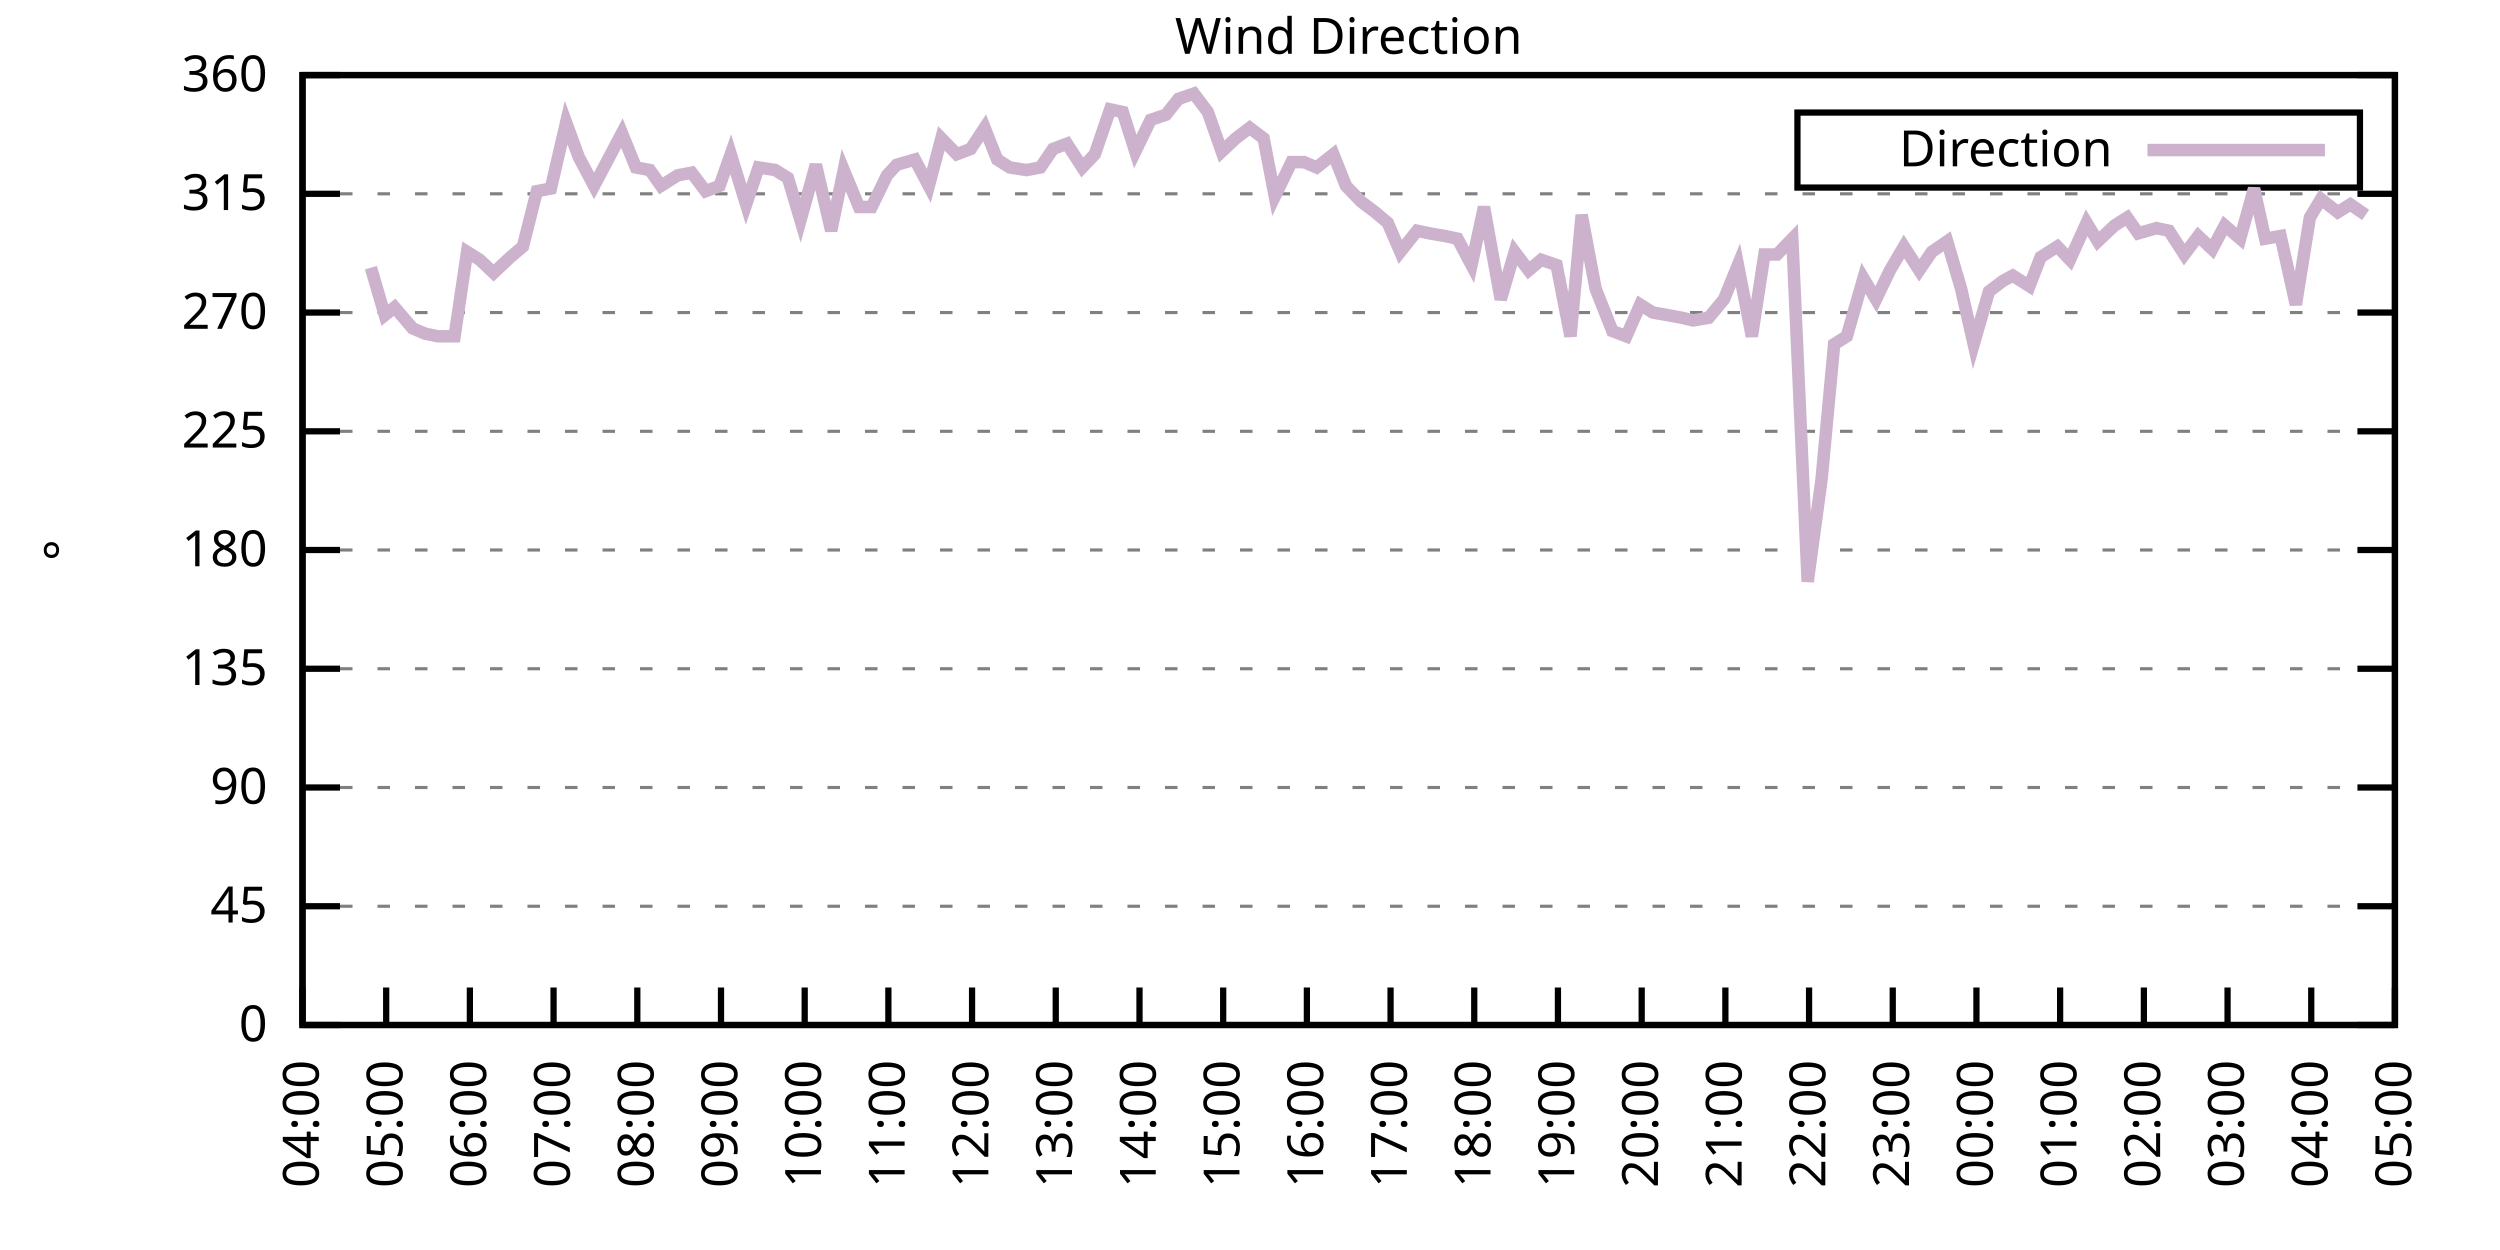
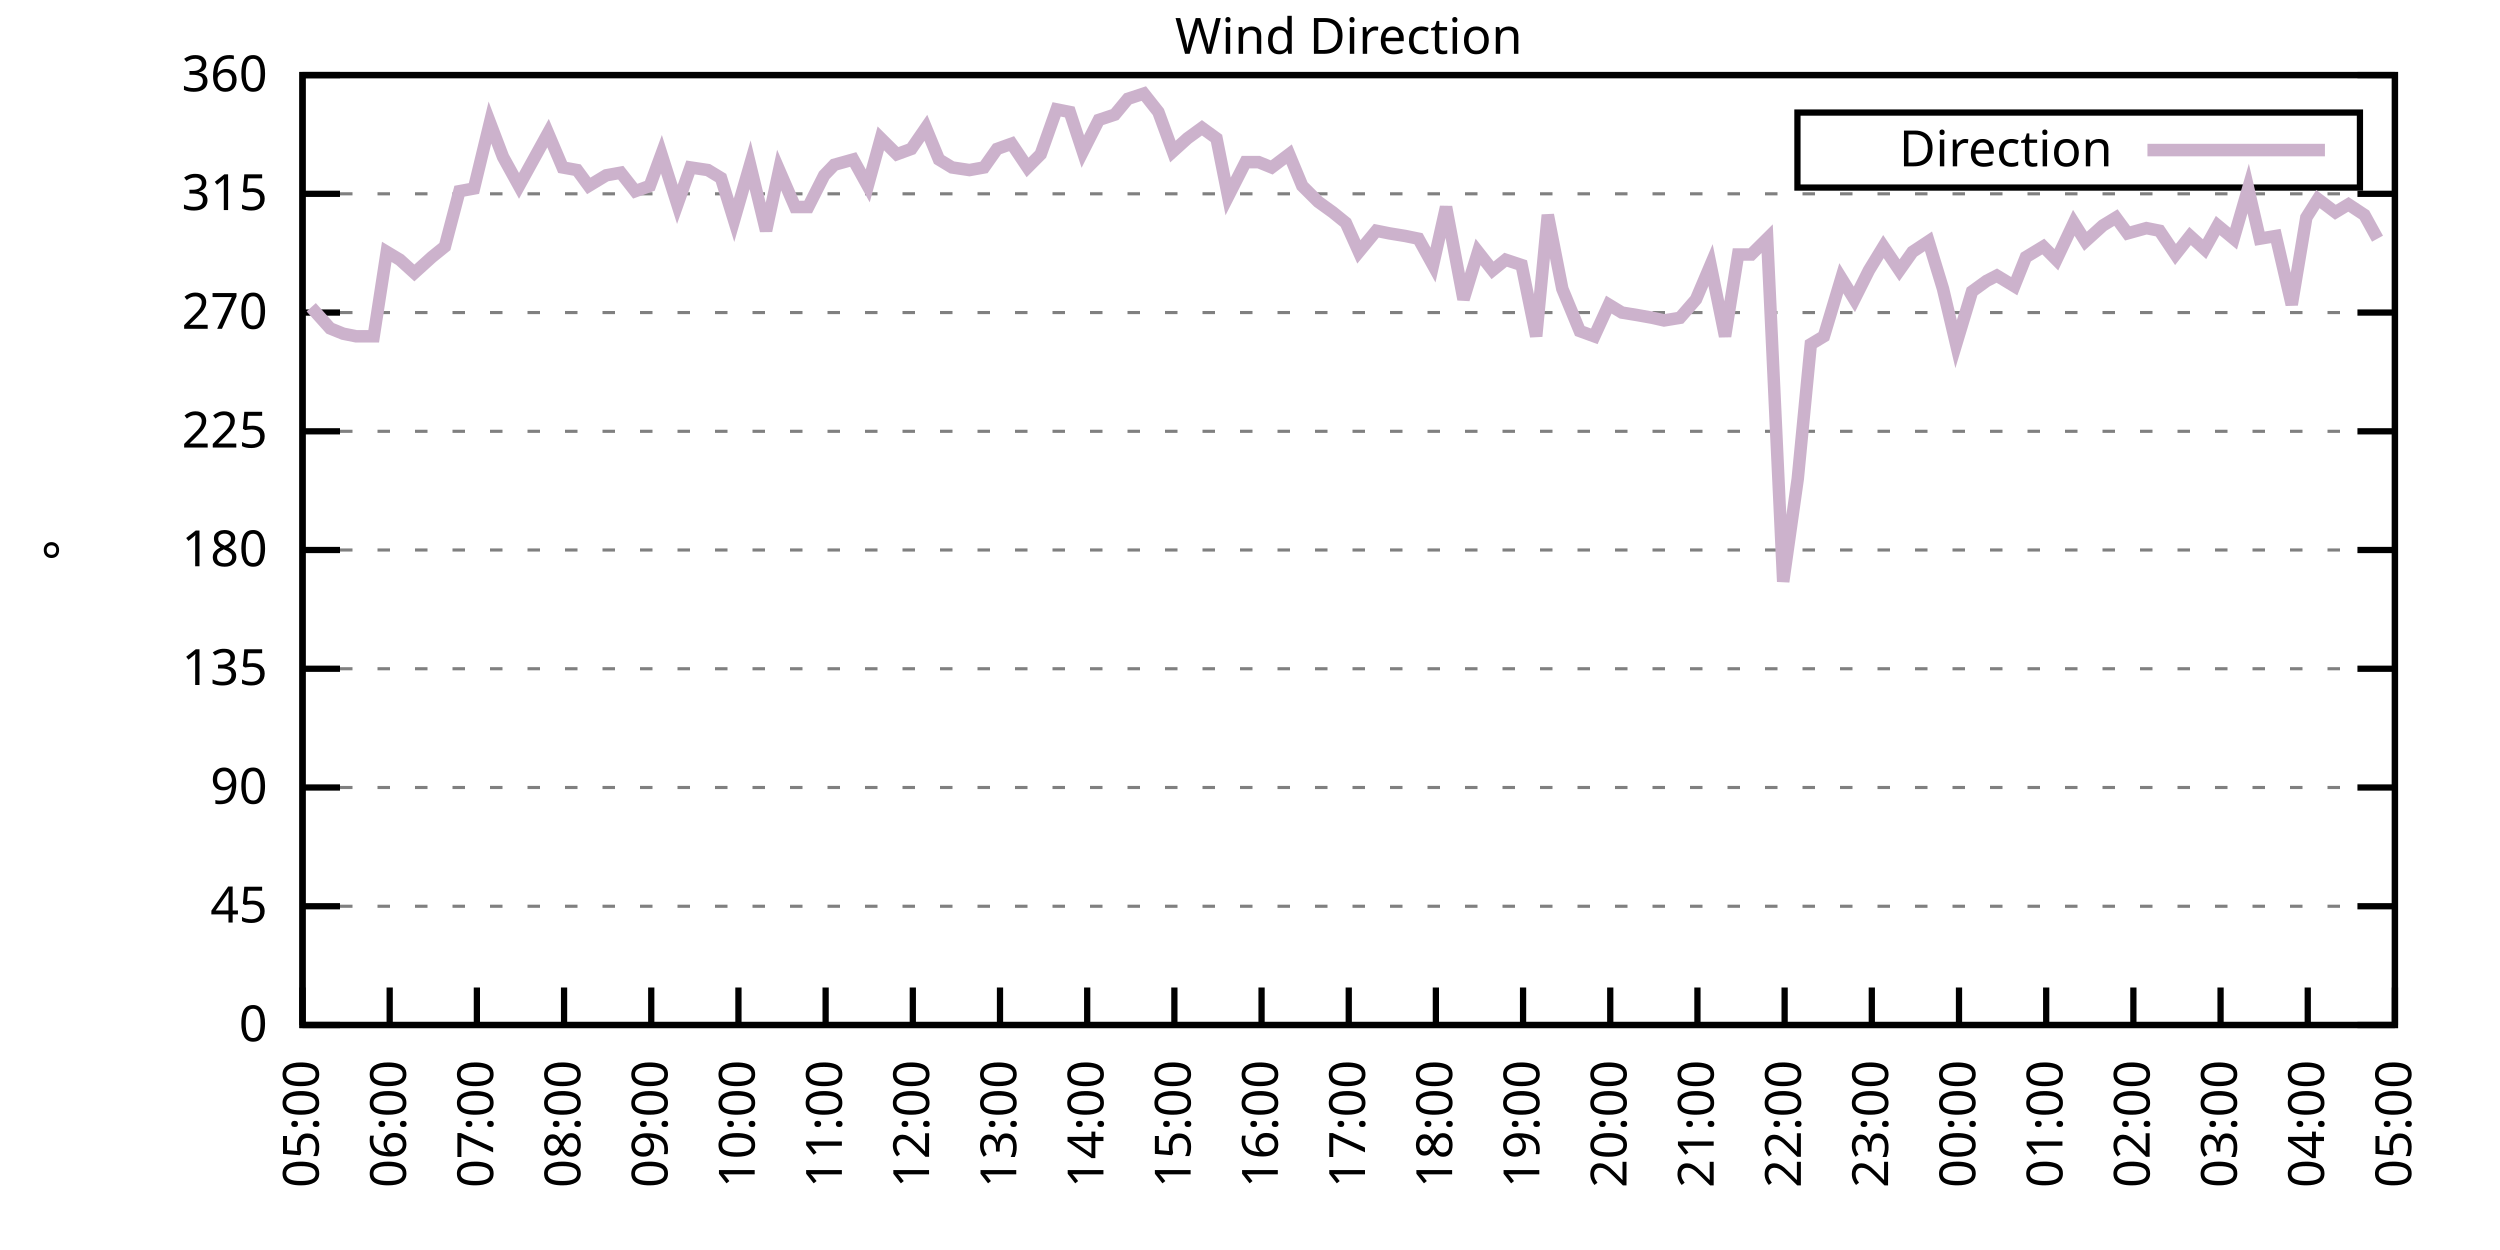
<svg xmlns="http://www.w3.org/2000/svg" xmlns:xlink="http://www.w3.org/1999/xlink" width="400" height="200" viewBox="0 0 400 200">
  <g id="gnuplot_canvas">
    <rect x="0" y="0" width="400" height="200" fill="none" />
    <defs>
      <circle id="gpDot" r="0.5" stroke-width="0.5" stroke="currentColor" />
      <path id="gpPt0" stroke-width="0.333" stroke="currentColor" d="M-1,0 h2 M0,-1 v2" />
      <path id="gpPt1" stroke-width="0.333" stroke="currentColor" d="M-1,-1 L1,1 M1,-1 L-1,1" />
      <path id="gpPt2" stroke-width="0.333" stroke="currentColor" d="M-1,0 L1,0 M0,-1 L0,1 M-1,-1 L1,1 M-1,1 L1,-1" />
      <rect id="gpPt3" stroke-width="0.333" stroke="currentColor" x="-1" y="-1" width="2" height="2" />
      <rect id="gpPt4" stroke-width="0.333" stroke="currentColor" fill="currentColor" x="-1" y="-1" width="2" height="2" />
      <circle id="gpPt5" stroke-width="0.333" stroke="currentColor" cx="0" cy="0" r="1" />
      <use xlink:href="#gpPt5" id="gpPt6" fill="currentColor" stroke="none" />
      <path id="gpPt7" stroke-width="0.333" stroke="currentColor" d="M0,-1.33 L-1.33,0.67 L1.33,0.67 z" />
      <use xlink:href="#gpPt7" id="gpPt8" fill="currentColor" stroke="none" />
      <use xlink:href="#gpPt7" id="gpPt9" stroke="currentColor" transform="rotate(180)" />
      <use xlink:href="#gpPt9" id="gpPt10" fill="currentColor" stroke="none" />
      <use xlink:href="#gpPt3" id="gpPt11" stroke="currentColor" transform="rotate(45)" />
      <use xlink:href="#gpPt11" id="gpPt12" fill="currentColor" stroke="none" />
      <path id="gpPt13" stroke-width="0.333" stroke="currentColor" d="M0,1.330 L1.265,0.411 L0.782,-1.067 L-0.782,-1.076 L-1.265,0.411 z" />
      <use xlink:href="#gpPt13" id="gpPt14" fill="currentColor" stroke="none" />
      <filter id="textbox" filterUnits="objectBoundingBox" x="0" y="0" height="1" width="1">
        <feFlood flood-color="white" flood-opacity="1" result="bgnd" />
        <feComposite in="SourceGraphic" in2="bgnd" operator="atop" />
      </filter>
      <filter id="greybox" filterUnits="objectBoundingBox" x="0" y="0" height="1" width="1">
        <feFlood flood-color="lightgrey" flood-opacity="1" result="grey" />
        <feComposite in="SourceGraphic" in2="grey" operator="atop" />
      </filter>
    </defs>
    <g fill="none" color="white" stroke="currentColor" stroke-width="1.00" stroke-linecap="butt" stroke-linejoin="miter">
</g>
    <g fill="none" color="black" stroke="currentColor" stroke-width="1.00" stroke-linecap="butt" stroke-linejoin="miter">
      <g stroke="none" shape-rendering="crispEdges">
        <polygon fill="rgb(255, 255, 255)" points="48.40,164.00 383.18,164.00 383.18,12.02 48.40,12.02 " />
      </g>
    </g>
    <g fill="none" color="black" stroke="currentColor" stroke-width="1.00" stroke-linecap="butt" stroke-linejoin="miter">
</g>
    <g fill="none" color="black" stroke="black" stroke-width="0.50" stroke-linecap="butt" stroke-linejoin="miter">
</g>
    <g fill="none" color="gray" stroke="currentColor" stroke-width="0.50" stroke-linecap="butt" stroke-linejoin="miter">
      <path stroke="gray" stroke-dasharray="2,4" class="gridline" d="M48.40,164.00 L383.19,164.00  " />
    </g>
    <g fill="none" color="gray" stroke="gray" stroke-width="1.00" stroke-linecap="butt" stroke-linejoin="miter">
</g>
    <g fill="none" color="black" stroke="currentColor" stroke-width="1.00" stroke-linecap="butt" stroke-linejoin="miter">
      <path stroke="black" d="M48.40,164.00 L54.40,164.00 M383.19,164.00 L377.19,164.00  " />
      <g transform="translate(42.80,166.60)" stroke="none" fill="black" font-family="Sans" font-size="8.00" text-anchor="end">
        <text>
          <tspan font-family="Sans"> 0</tspan>
        </text>
      </g>
    </g>
    <g fill="none" color="black" stroke="currentColor" stroke-width="1.00" stroke-linecap="butt" stroke-linejoin="miter">
</g>
    <g fill="none" color="black" stroke="black" stroke-width="0.50" stroke-linecap="butt" stroke-linejoin="miter">
</g>
    <g fill="none" color="gray" stroke="currentColor" stroke-width="0.50" stroke-linecap="butt" stroke-linejoin="miter">
      <path stroke="gray" stroke-dasharray="2,4" class="gridline" d="M48.40,145.00 L383.19,145.00  " />
    </g>
    <g fill="none" color="gray" stroke="gray" stroke-width="1.00" stroke-linecap="butt" stroke-linejoin="miter">
</g>
    <g fill="none" color="black" stroke="currentColor" stroke-width="1.00" stroke-linecap="butt" stroke-linejoin="miter">
      <path stroke="black" d="M48.40,145.00 L54.40,145.00 M383.19,145.00 L377.19,145.00  " />
      <g transform="translate(42.80,147.60)" stroke="none" fill="black" font-family="Sans" font-size="8.00" text-anchor="end">
        <text>
          <tspan font-family="Sans"> 45</tspan>
        </text>
      </g>
    </g>
    <g fill="none" color="black" stroke="currentColor" stroke-width="1.00" stroke-linecap="butt" stroke-linejoin="miter">
</g>
    <g fill="none" color="black" stroke="black" stroke-width="0.50" stroke-linecap="butt" stroke-linejoin="miter">
</g>
    <g fill="none" color="gray" stroke="currentColor" stroke-width="0.50" stroke-linecap="butt" stroke-linejoin="miter">
      <path stroke="gray" stroke-dasharray="2,4" class="gridline" d="M48.40,126.00 L383.19,126.00  " />
    </g>
    <g fill="none" color="gray" stroke="gray" stroke-width="1.00" stroke-linecap="butt" stroke-linejoin="miter">
</g>
    <g fill="none" color="black" stroke="currentColor" stroke-width="1.00" stroke-linecap="butt" stroke-linejoin="miter">
      <path stroke="black" d="M48.40,126.00 L54.40,126.00 M383.19,126.00 L377.19,126.00  " />
      <g transform="translate(42.80,128.60)" stroke="none" fill="black" font-family="Sans" font-size="8.00" text-anchor="end">
        <text>
          <tspan font-family="Sans"> 90</tspan>
        </text>
      </g>
    </g>
    <g fill="none" color="black" stroke="currentColor" stroke-width="1.00" stroke-linecap="butt" stroke-linejoin="miter">
</g>
    <g fill="none" color="black" stroke="black" stroke-width="0.50" stroke-linecap="butt" stroke-linejoin="miter">
</g>
    <g fill="none" color="gray" stroke="currentColor" stroke-width="0.50" stroke-linecap="butt" stroke-linejoin="miter">
      <path stroke="gray" stroke-dasharray="2,4" class="gridline" d="M48.40,107.00 L383.19,107.00  " />
    </g>
    <g fill="none" color="gray" stroke="gray" stroke-width="1.00" stroke-linecap="butt" stroke-linejoin="miter">
</g>
    <g fill="none" color="black" stroke="currentColor" stroke-width="1.00" stroke-linecap="butt" stroke-linejoin="miter">
      <path stroke="black" d="M48.40,107.00 L54.40,107.00 M383.19,107.00 L377.19,107.00  " />
      <g transform="translate(42.80,109.60)" stroke="none" fill="black" font-family="Sans" font-size="8.00" text-anchor="end">
        <text>
          <tspan font-family="Sans"> 135</tspan>
        </text>
      </g>
    </g>
    <g fill="none" color="black" stroke="currentColor" stroke-width="1.00" stroke-linecap="butt" stroke-linejoin="miter">
</g>
    <g fill="none" color="black" stroke="black" stroke-width="0.50" stroke-linecap="butt" stroke-linejoin="miter">
</g>
    <g fill="none" color="gray" stroke="currentColor" stroke-width="0.50" stroke-linecap="butt" stroke-linejoin="miter">
      <path stroke="gray" stroke-dasharray="2,4" class="gridline" d="M48.40,88.00 L383.19,88.00  " />
    </g>
    <g fill="none" color="gray" stroke="gray" stroke-width="1.00" stroke-linecap="butt" stroke-linejoin="miter">
</g>
    <g fill="none" color="black" stroke="currentColor" stroke-width="1.00" stroke-linecap="butt" stroke-linejoin="miter">
      <path stroke="black" d="M48.40,88.00 L54.40,88.00 M383.19,88.00 L377.19,88.00  " />
      <g transform="translate(42.80,90.60)" stroke="none" fill="black" font-family="Sans" font-size="8.00" text-anchor="end">
        <text>
          <tspan font-family="Sans"> 180</tspan>
        </text>
      </g>
    </g>
    <g fill="none" color="black" stroke="currentColor" stroke-width="1.00" stroke-linecap="butt" stroke-linejoin="miter">
</g>
    <g fill="none" color="black" stroke="black" stroke-width="0.50" stroke-linecap="butt" stroke-linejoin="miter">
</g>
    <g fill="none" color="gray" stroke="currentColor" stroke-width="0.50" stroke-linecap="butt" stroke-linejoin="miter">
      <path stroke="gray" stroke-dasharray="2,4" class="gridline" d="M48.40,69.01 L383.19,69.01  " />
    </g>
    <g fill="none" color="gray" stroke="gray" stroke-width="1.00" stroke-linecap="butt" stroke-linejoin="miter">
</g>
    <g fill="none" color="black" stroke="currentColor" stroke-width="1.00" stroke-linecap="butt" stroke-linejoin="miter">
      <path stroke="black" d="M48.40,69.01 L54.40,69.01 M383.19,69.01 L377.19,69.01  " />
      <g transform="translate(42.80,71.61)" stroke="none" fill="black" font-family="Sans" font-size="8.00" text-anchor="end">
        <text>
          <tspan font-family="Sans"> 225</tspan>
        </text>
      </g>
    </g>
    <g fill="none" color="black" stroke="currentColor" stroke-width="1.00" stroke-linecap="butt" stroke-linejoin="miter">
</g>
    <g fill="none" color="black" stroke="black" stroke-width="0.50" stroke-linecap="butt" stroke-linejoin="miter">
</g>
    <g fill="none" color="gray" stroke="currentColor" stroke-width="0.50" stroke-linecap="butt" stroke-linejoin="miter">
      <path stroke="gray" stroke-dasharray="2,4" class="gridline" d="M48.40,50.01 L383.19,50.01  " />
    </g>
    <g fill="none" color="gray" stroke="gray" stroke-width="1.00" stroke-linecap="butt" stroke-linejoin="miter">
</g>
    <g fill="none" color="black" stroke="currentColor" stroke-width="1.00" stroke-linecap="butt" stroke-linejoin="miter">
      <path stroke="black" d="M48.40,50.01 L54.40,50.01 M383.19,50.01 L377.19,50.01  " />
      <g transform="translate(42.80,52.61)" stroke="none" fill="black" font-family="Sans" font-size="8.00" text-anchor="end">
        <text>
          <tspan font-family="Sans"> 270</tspan>
        </text>
      </g>
    </g>
    <g fill="none" color="black" stroke="currentColor" stroke-width="1.00" stroke-linecap="butt" stroke-linejoin="miter">
</g>
    <g fill="none" color="black" stroke="black" stroke-width="0.50" stroke-linecap="butt" stroke-linejoin="miter">
</g>
    <g fill="none" color="gray" stroke="currentColor" stroke-width="0.50" stroke-linecap="butt" stroke-linejoin="miter">
      <path stroke="gray" stroke-dasharray="2,4" class="gridline" d="M48.40,31.01 L383.19,31.01  " />
    </g>
    <g fill="none" color="gray" stroke="gray" stroke-width="1.00" stroke-linecap="butt" stroke-linejoin="miter">
</g>
    <g fill="none" color="black" stroke="currentColor" stroke-width="1.00" stroke-linecap="butt" stroke-linejoin="miter">
      <path stroke="black" d="M48.40,31.01 L54.40,31.01 M383.19,31.01 L377.19,31.01  " />
      <g transform="translate(42.80,33.61)" stroke="none" fill="black" font-family="Sans" font-size="8.00" text-anchor="end">
        <text>
          <tspan font-family="Sans"> 315</tspan>
        </text>
      </g>
    </g>
    <g fill="none" color="black" stroke="currentColor" stroke-width="1.00" stroke-linecap="butt" stroke-linejoin="miter">
</g>
    <g fill="none" color="black" stroke="black" stroke-width="0.50" stroke-linecap="butt" stroke-linejoin="miter">
</g>
    <g fill="none" color="gray" stroke="currentColor" stroke-width="0.50" stroke-linecap="butt" stroke-linejoin="miter">
      <path stroke="gray" stroke-dasharray="2,4" class="gridline" d="M48.40,12.01 L383.19,12.01  " />
    </g>
    <g fill="none" color="gray" stroke="gray" stroke-width="1.00" stroke-linecap="butt" stroke-linejoin="miter">
</g>
    <g fill="none" color="black" stroke="currentColor" stroke-width="1.00" stroke-linecap="butt" stroke-linejoin="miter">
      <path stroke="black" d="M48.40,12.01 L54.40,12.01 M383.19,12.01 L377.19,12.01  " />
      <g transform="translate(42.80,14.61)" stroke="none" fill="black" font-family="Sans" font-size="8.00" text-anchor="end">
        <text>
          <tspan font-family="Sans"> 360</tspan>
        </text>
      </g>
    </g>
    <g fill="none" color="black" stroke="currentColor" stroke-width="1.00" stroke-linecap="butt" stroke-linejoin="miter">
      <path stroke="black" d="M48.40,164.00 L48.40,158.00  " />
      <g transform="translate(51.00,169.60) rotate(270.00)" stroke="none" fill="black" font-family="Sans" font-size="8.00" text-anchor="end">
        <text>
-           <tspan font-family="Sans">04:00</tspan>
-         </text>
-       </g>
-     </g>
-     <g fill="none" color="black" stroke="currentColor" stroke-width="1.00" stroke-linecap="butt" stroke-linejoin="miter">
-       <path stroke="black" d="M61.79,164.00 L61.79,158.00  " />
-       <g transform="translate(64.39,169.60) rotate(270.00)" stroke="none" fill="black" font-family="Sans" font-size="8.00" text-anchor="end">
-         <text>
          <tspan font-family="Sans">05:00</tspan>
        </text>
      </g>
    </g>
    <g fill="none" color="black" stroke="currentColor" stroke-width="1.00" stroke-linecap="butt" stroke-linejoin="miter">
-       <path stroke="black" d="M75.18,164.00 L75.18,158.00  " />
-       <g transform="translate(77.78,169.60) rotate(270.00)" stroke="none" fill="black" font-family="Sans" font-size="8.00" text-anchor="end">
+       <path stroke="black" d="M62.35,164.00 L62.35,158.00  " />
+       <g transform="translate(64.95,169.60) rotate(270.00)" stroke="none" fill="black" font-family="Sans" font-size="8.00" text-anchor="end">
        <text>
          <tspan font-family="Sans">06:00</tspan>
        </text>
      </g>
    </g>
    <g fill="none" color="black" stroke="currentColor" stroke-width="1.00" stroke-linecap="butt" stroke-linejoin="miter">
-       <path stroke="black" d="M88.57,164.00 L88.57,158.00  " />
-       <g transform="translate(91.17,169.60) rotate(270.00)" stroke="none" fill="black" font-family="Sans" font-size="8.00" text-anchor="end">
+       <path stroke="black" d="M76.30,164.00 L76.30,158.00  " />
+       <g transform="translate(78.90,169.60) rotate(270.00)" stroke="none" fill="black" font-family="Sans" font-size="8.00" text-anchor="end">
        <text>
          <tspan font-family="Sans">07:00</tspan>
        </text>
      </g>
    </g>
    <g fill="none" color="black" stroke="currentColor" stroke-width="1.00" stroke-linecap="butt" stroke-linejoin="miter">
-       <path stroke="black" d="M101.97,164.00 L101.97,158.00  " />
-       <g transform="translate(104.57,169.60) rotate(270.00)" stroke="none" fill="black" font-family="Sans" font-size="8.00" text-anchor="end">
+       <path stroke="black" d="M90.25,164.00 L90.25,158.00  " />
+       <g transform="translate(92.85,169.60) rotate(270.00)" stroke="none" fill="black" font-family="Sans" font-size="8.00" text-anchor="end">
        <text>
          <tspan font-family="Sans">08:00</tspan>
        </text>
      </g>
    </g>
    <g fill="none" color="black" stroke="currentColor" stroke-width="1.00" stroke-linecap="butt" stroke-linejoin="miter">
-       <path stroke="black" d="M115.36,164.00 L115.36,158.00  " />
-       <g transform="translate(117.96,169.60) rotate(270.00)" stroke="none" fill="black" font-family="Sans" font-size="8.00" text-anchor="end">
+       <path stroke="black" d="M104.20,164.00 L104.20,158.00  " />
+       <g transform="translate(106.80,169.60) rotate(270.00)" stroke="none" fill="black" font-family="Sans" font-size="8.00" text-anchor="end">
        <text>
          <tspan font-family="Sans">09:00</tspan>
        </text>
      </g>
    </g>
    <g fill="none" color="black" stroke="currentColor" stroke-width="1.00" stroke-linecap="butt" stroke-linejoin="miter">
-       <path stroke="black" d="M128.75,164.00 L128.75,158.00  " />
-       <g transform="translate(131.35,169.60) rotate(270.00)" stroke="none" fill="black" font-family="Sans" font-size="8.00" text-anchor="end">
+       <path stroke="black" d="M118.15,164.00 L118.15,158.00  " />
+       <g transform="translate(120.75,169.60) rotate(270.00)" stroke="none" fill="black" font-family="Sans" font-size="8.00" text-anchor="end">
        <text>
          <tspan font-family="Sans">10:00</tspan>
        </text>
      </g>
    </g>
    <g fill="none" color="black" stroke="currentColor" stroke-width="1.00" stroke-linecap="butt" stroke-linejoin="miter">
-       <path stroke="black" d="M142.14,164.00 L142.14,158.00  " />
-       <g transform="translate(144.74,169.60) rotate(270.00)" stroke="none" fill="black" font-family="Sans" font-size="8.00" text-anchor="end">
+       <path stroke="black" d="M132.10,164.00 L132.10,158.00  " />
+       <g transform="translate(134.70,169.60) rotate(270.00)" stroke="none" fill="black" font-family="Sans" font-size="8.00" text-anchor="end">
        <text>
          <tspan font-family="Sans">11:00</tspan>
        </text>
      </g>
    </g>
    <g fill="none" color="black" stroke="currentColor" stroke-width="1.00" stroke-linecap="butt" stroke-linejoin="miter">
-       <path stroke="black" d="M155.53,164.00 L155.53,158.00  " />
-       <g transform="translate(158.13,169.60) rotate(270.00)" stroke="none" fill="black" font-family="Sans" font-size="8.00" text-anchor="end">
+       <path stroke="black" d="M146.05,164.00 L146.05,158.00  " />
+       <g transform="translate(148.65,169.60) rotate(270.00)" stroke="none" fill="black" font-family="Sans" font-size="8.00" text-anchor="end">
        <text>
          <tspan font-family="Sans">12:00</tspan>
        </text>
      </g>
    </g>
    <g fill="none" color="black" stroke="currentColor" stroke-width="1.00" stroke-linecap="butt" stroke-linejoin="miter">
-       <path stroke="black" d="M168.92,164.00 L168.92,158.00  " />
-       <g transform="translate(171.52,169.60) rotate(270.00)" stroke="none" fill="black" font-family="Sans" font-size="8.00" text-anchor="end">
+       <path stroke="black" d="M160.00,164.00 L160.00,158.00  " />
+       <g transform="translate(162.60,169.60) rotate(270.00)" stroke="none" fill="black" font-family="Sans" font-size="8.00" text-anchor="end">
        <text>
          <tspan font-family="Sans">13:00</tspan>
        </text>
      </g>
    </g>
    <g fill="none" color="black" stroke="currentColor" stroke-width="1.00" stroke-linecap="butt" stroke-linejoin="miter">
-       <path stroke="black" d="M182.32,164.00 L182.32,158.00  " />
-       <g transform="translate(184.92,169.60) rotate(270.00)" stroke="none" fill="black" font-family="Sans" font-size="8.00" text-anchor="end">
+       <path stroke="black" d="M173.95,164.00 L173.95,158.00  " />
+       <g transform="translate(176.55,169.60) rotate(270.00)" stroke="none" fill="black" font-family="Sans" font-size="8.00" text-anchor="end">
        <text>
          <tspan font-family="Sans">14:00</tspan>
        </text>
      </g>
    </g>
    <g fill="none" color="black" stroke="currentColor" stroke-width="1.00" stroke-linecap="butt" stroke-linejoin="miter">
-       <path stroke="black" d="M195.71,164.00 L195.71,158.00  " />
-       <g transform="translate(198.31,169.60) rotate(270.00)" stroke="none" fill="black" font-family="Sans" font-size="8.00" text-anchor="end">
+       <path stroke="black" d="M187.90,164.00 L187.90,158.00  " />
+       <g transform="translate(190.50,169.60) rotate(270.00)" stroke="none" fill="black" font-family="Sans" font-size="8.00" text-anchor="end">
        <text>
          <tspan font-family="Sans">15:00</tspan>
        </text>
      </g>
    </g>
    <g fill="none" color="black" stroke="currentColor" stroke-width="1.00" stroke-linecap="butt" stroke-linejoin="miter">
-       <path stroke="black" d="M209.10,164.00 L209.10,158.00  " />
-       <g transform="translate(211.70,169.60) rotate(270.00)" stroke="none" fill="black" font-family="Sans" font-size="8.00" text-anchor="end">
+       <path stroke="black" d="M201.85,164.00 L201.85,158.00  " />
+       <g transform="translate(204.45,169.60) rotate(270.00)" stroke="none" fill="black" font-family="Sans" font-size="8.00" text-anchor="end">
        <text>
          <tspan font-family="Sans">16:00</tspan>
        </text>
      </g>
    </g>
    <g fill="none" color="black" stroke="currentColor" stroke-width="1.00" stroke-linecap="butt" stroke-linejoin="miter">
-       <path stroke="black" d="M222.49,164.00 L222.49,158.00  " />
-       <g transform="translate(225.09,169.60) rotate(270.00)" stroke="none" fill="black" font-family="Sans" font-size="8.00" text-anchor="end">
+       <path stroke="black" d="M215.80,164.00 L215.80,158.00  " />
+       <g transform="translate(218.40,169.60) rotate(270.00)" stroke="none" fill="black" font-family="Sans" font-size="8.00" text-anchor="end">
        <text>
          <tspan font-family="Sans">17:00</tspan>
        </text>
      </g>
    </g>
    <g fill="none" color="black" stroke="currentColor" stroke-width="1.00" stroke-linecap="butt" stroke-linejoin="miter">
-       <path stroke="black" d="M235.88,164.00 L235.88,158.00  " />
-       <g transform="translate(238.48,169.60) rotate(270.00)" stroke="none" fill="black" font-family="Sans" font-size="8.00" text-anchor="end">
+       <path stroke="black" d="M229.74,164.00 L229.74,158.00  " />
+       <g transform="translate(232.34,169.60) rotate(270.00)" stroke="none" fill="black" font-family="Sans" font-size="8.00" text-anchor="end">
        <text>
          <tspan font-family="Sans">18:00</tspan>
        </text>
      </g>
    </g>
    <g fill="none" color="black" stroke="currentColor" stroke-width="1.00" stroke-linecap="butt" stroke-linejoin="miter">
-       <path stroke="black" d="M249.27,164.00 L249.27,158.00  " />
-       <g transform="translate(251.87,169.60) rotate(270.00)" stroke="none" fill="black" font-family="Sans" font-size="8.00" text-anchor="end">
+       <path stroke="black" d="M243.69,164.00 L243.69,158.00  " />
+       <g transform="translate(246.29,169.60) rotate(270.00)" stroke="none" fill="black" font-family="Sans" font-size="8.00" text-anchor="end">
        <text>
          <tspan font-family="Sans">19:00</tspan>
        </text>
      </g>
    </g>
    <g fill="none" color="black" stroke="currentColor" stroke-width="1.00" stroke-linecap="butt" stroke-linejoin="miter">
-       <path stroke="black" d="M262.67,164.00 L262.67,158.00  " />
-       <g transform="translate(265.27,169.60) rotate(270.00)" stroke="none" fill="black" font-family="Sans" font-size="8.00" text-anchor="end">
+       <path stroke="black" d="M257.64,164.00 L257.64,158.00  " />
+       <g transform="translate(260.24,169.60) rotate(270.00)" stroke="none" fill="black" font-family="Sans" font-size="8.00" text-anchor="end">
        <text>
          <tspan font-family="Sans">20:00</tspan>
        </text>
      </g>
    </g>
    <g fill="none" color="black" stroke="currentColor" stroke-width="1.00" stroke-linecap="butt" stroke-linejoin="miter">
-       <path stroke="black" d="M276.06,164.00 L276.06,158.00  " />
-       <g transform="translate(278.66,169.60) rotate(270.00)" stroke="none" fill="black" font-family="Sans" font-size="8.00" text-anchor="end">
+       <path stroke="black" d="M271.59,164.00 L271.59,158.00  " />
+       <g transform="translate(274.19,169.60) rotate(270.00)" stroke="none" fill="black" font-family="Sans" font-size="8.00" text-anchor="end">
        <text>
          <tspan font-family="Sans">21:00</tspan>
        </text>
      </g>
    </g>
    <g fill="none" color="black" stroke="currentColor" stroke-width="1.00" stroke-linecap="butt" stroke-linejoin="miter">
-       <path stroke="black" d="M289.45,164.00 L289.45,158.00  " />
-       <g transform="translate(292.05,169.60) rotate(270.00)" stroke="none" fill="black" font-family="Sans" font-size="8.00" text-anchor="end">
+       <path stroke="black" d="M285.54,164.00 L285.54,158.00  " />
+       <g transform="translate(288.14,169.60) rotate(270.00)" stroke="none" fill="black" font-family="Sans" font-size="8.00" text-anchor="end">
        <text>
          <tspan font-family="Sans">22:00</tspan>
        </text>
      </g>
    </g>
    <g fill="none" color="black" stroke="currentColor" stroke-width="1.00" stroke-linecap="butt" stroke-linejoin="miter">
-       <path stroke="black" d="M302.84,164.00 L302.84,158.00  " />
-       <g transform="translate(305.44,169.60) rotate(270.00)" stroke="none" fill="black" font-family="Sans" font-size="8.00" text-anchor="end">
+       <path stroke="black" d="M299.49,164.00 L299.49,158.00  " />
+       <g transform="translate(302.09,169.60) rotate(270.00)" stroke="none" fill="black" font-family="Sans" font-size="8.00" text-anchor="end">
        <text>
          <tspan font-family="Sans">23:00</tspan>
        </text>
      </g>
    </g>
    <g fill="none" color="black" stroke="currentColor" stroke-width="1.00" stroke-linecap="butt" stroke-linejoin="miter">
-       <path stroke="black" d="M316.23,164.00 L316.23,158.00  " />
-       <g transform="translate(318.83,169.60) rotate(270.00)" stroke="none" fill="black" font-family="Sans" font-size="8.00" text-anchor="end">
+       <path stroke="black" d="M313.44,164.00 L313.44,158.00  " />
+       <g transform="translate(316.04,169.60) rotate(270.00)" stroke="none" fill="black" font-family="Sans" font-size="8.00" text-anchor="end">
        <text>
          <tspan font-family="Sans">00:00</tspan>
        </text>
      </g>
    </g>
    <g fill="none" color="black" stroke="currentColor" stroke-width="1.00" stroke-linecap="butt" stroke-linejoin="miter">
-       <path stroke="black" d="M329.62,164.00 L329.62,158.00  " />
-       <g transform="translate(332.22,169.60) rotate(270.00)" stroke="none" fill="black" font-family="Sans" font-size="8.00" text-anchor="end">
+       <path stroke="black" d="M327.39,164.00 L327.39,158.00  " />
+       <g transform="translate(329.99,169.60) rotate(270.00)" stroke="none" fill="black" font-family="Sans" font-size="8.00" text-anchor="end">
        <text>
          <tspan font-family="Sans">01:00</tspan>
        </text>
      </g>
    </g>
    <g fill="none" color="black" stroke="currentColor" stroke-width="1.00" stroke-linecap="butt" stroke-linejoin="miter">
-       <path stroke="black" d="M343.02,164.00 L343.02,158.00  " />
-       <g transform="translate(345.62,169.60) rotate(270.00)" stroke="none" fill="black" font-family="Sans" font-size="8.00" text-anchor="end">
+       <path stroke="black" d="M341.34,164.00 L341.34,158.00  " />
+       <g transform="translate(343.94,169.60) rotate(270.00)" stroke="none" fill="black" font-family="Sans" font-size="8.00" text-anchor="end">
        <text>
          <tspan font-family="Sans">02:00</tspan>
        </text>
      </g>
    </g>
    <g fill="none" color="black" stroke="currentColor" stroke-width="1.00" stroke-linecap="butt" stroke-linejoin="miter">
-       <path stroke="black" d="M356.41,164.00 L356.41,158.00  " />
-       <g transform="translate(359.01,169.60) rotate(270.00)" stroke="none" fill="black" font-family="Sans" font-size="8.00" text-anchor="end">
+       <path stroke="black" d="M355.29,164.00 L355.29,158.00  " />
+       <g transform="translate(357.89,169.60) rotate(270.00)" stroke="none" fill="black" font-family="Sans" font-size="8.00" text-anchor="end">
        <text>
          <tspan font-family="Sans">03:00</tspan>
        </text>
      </g>
    </g>
    <g fill="none" color="black" stroke="currentColor" stroke-width="1.00" stroke-linecap="butt" stroke-linejoin="miter">
-       <path stroke="black" d="M369.80,164.00 L369.80,158.00  " />
-       <g transform="translate(372.40,169.60) rotate(270.00)" stroke="none" fill="black" font-family="Sans" font-size="8.00" text-anchor="end">
+       <path stroke="black" d="M369.24,164.00 L369.24,158.00  " />
+       <g transform="translate(371.84,169.60) rotate(270.00)" stroke="none" fill="black" font-family="Sans" font-size="8.00" text-anchor="end">
        <text>
          <tspan font-family="Sans">04:00</tspan>
        </text>
      </g>
    </g>
    <g fill="none" color="black" stroke="currentColor" stroke-width="1.00" stroke-linecap="butt" stroke-linejoin="miter">
      <path stroke="black" d="M383.19,164.00 L383.19,158.00  " />
      <g transform="translate(385.79,169.60) rotate(270.00)" stroke="none" fill="black" font-family="Sans" font-size="8.00" text-anchor="end">
        <text>
          <tspan font-family="Sans">05:00</tspan>
        </text>
      </g>
    </g>
    <g fill="none" color="black" stroke="currentColor" stroke-width="1.00" stroke-linecap="butt" stroke-linejoin="miter">
</g>
    <g fill="none" color="black" stroke="currentColor" stroke-width="1.00" stroke-linecap="butt" stroke-linejoin="miter">
      <path stroke="black" d="M48.40,12.01 L48.40,164.00 L383.19,164.00 L383.19,12.01 L48.40,12.01 Z  " />
    </g>
    <g fill="none" color="black" stroke="currentColor" stroke-width="1.00" stroke-linecap="butt" stroke-linejoin="miter">
</g>
    <g fill="none" color="black" stroke="currentColor" stroke-width="1.00" stroke-linecap="butt" stroke-linejoin="miter">
      <path stroke="black" d="M287.59,30.01 L287.59,18.01 L377.59,18.01 L377.59,30.01 L287.59,30.01 Z  " />
    </g>
    <g id="Wind_direction_plot_1">
      <g fill="none" color="white" stroke="black" stroke-width="2.00" stroke-linecap="butt" stroke-linejoin="miter">
</g>
      <g fill="none" color="black" stroke="currentColor" stroke-width="2.00" stroke-linecap="butt" stroke-linejoin="miter">
        <g transform="translate(337.99,26.61)" stroke="none" fill="black" font-family="Sans" font-size="8.00" text-anchor="end">
          <text>
            <tspan font-family="Sans">Direction</tspan>
          </text>
        </g>
      </g>
      <g fill="none" color="black" stroke="currentColor" stroke-width="2.00" stroke-linecap="butt" stroke-linejoin="miter">
-         <path stroke="rgb(204, 178, 204)" d="M343.59,24.01 L371.99,24.01 M59.34,42.83 L61.57,50.43 L63.13,49.16 L66.03,52.54 L68.04,53.39 L70.05,53.81   L72.73,53.81 L74.74,40.30 L76.75,41.56 L78.98,43.67 L81.66,41.14 L83.66,39.45 L85.90,30.59 L88.13,30.16   L90.58,19.61 L92.59,25.10 L95.05,29.74 L97.06,25.94 L99.51,21.30 L101.74,26.79 L103.98,27.21 L105.76,29.74   L108.44,28.05 L110.67,27.63 L112.90,30.59 L115.13,29.74 L116.92,24.68 L119.38,32.70 L121.38,26.79 L124.06,27.21   L126.07,28.48 L128.08,35.23 L130.54,26.36 L132.99,36.92 L135.00,27.21 L137.45,33.12 L139.46,33.12 L141.92,28.05   L143.48,26.36 L146.38,25.52 L148.61,29.74 L150.62,22.14 L153.08,24.68 L155.31,23.83 L157.54,20.45 L159.55,25.52   L161.56,26.79 L164.24,27.21 L166.47,26.79 L168.48,23.83 L170.71,22.99 L173.17,26.79 L175.17,24.68 L177.63,17.50   L179.64,17.92 L181.65,24.25 L184.10,19.19 L186.56,18.34 L188.57,15.81 L191.02,14.97 L193.25,17.92 L195.48,24.25   L197.72,22.14 L199.95,20.45 L202.18,22.14 L203.97,31.43 L206.64,25.94 L208.65,25.94 L210.66,26.79 L213.34,24.68   L215.35,29.74 L217.80,32.28 L220.04,33.96 L222.04,35.65 L224.05,40.30 L226.73,36.92 L228.74,37.34 L231.20,37.76   L233.20,38.19 L235.44,42.41 L237.44,33.12 L240.12,47.90 L242.36,40.30 L244.59,43.25 L246.60,41.56 L249.05,42.41   L251.28,53.81 L253.07,34.39 L255.30,46.21 L257.98,52.96 L260.21,53.81 L262.44,48.74 L264.45,50.01 L266.91,50.43   L269.14,50.85 L270.92,51.27 L273.38,50.85 L275.83,47.90 L278.07,42.41 L280.30,53.81 L282.31,40.72 L284.32,40.72   L286.77,38.19 L289.23,93.07 L291.46,76.61 L293.47,55.07 L295.48,53.81 L298.15,44.52 L300.16,47.90 L302.39,43.25   L304.63,39.45 L307.08,43.25 L309.09,40.30 L311.54,38.61 L313.78,46.21 L315.79,55.07 L318.24,46.63 L320.47,44.94   L322.04,44.10 L324.71,45.79 L326.50,41.14 L329.18,39.45 L331.19,41.56 L333.86,35.65 L335.65,38.61 L338.33,36.08   L340.34,34.81 L342.12,37.34 L345.02,36.50 L347.03,36.92 L349.49,40.72 L351.72,37.76 L353.95,39.87 L355.96,36.08   L358.42,38.19 L360.65,30.16 L362.43,38.19 L364.89,37.76 L367.34,48.74 L369.58,34.81 L371.36,31.85 L374.04,33.96   L376.05,32.70 L378.50,34.39  " />
+         <path stroke="rgb(204, 178, 204)" d="M343.59,24.01 L371.99,24.01 M49.79,49.16 L52.82,52.54 L54.91,53.39 L57.00,53.81 L59.79,53.81 L61.88,40.30   L63.98,41.56 L66.30,43.67 L69.09,41.14 L71.18,39.45 L73.51,30.59 L75.83,30.16 L78.39,19.61 L80.48,25.10   L83.04,29.74 L85.13,25.94 L87.69,21.30 L90.02,26.79 L92.34,27.21 L94.20,29.74 L96.99,28.05 L99.32,27.63   L101.64,30.59 L103.97,29.74 L105.83,24.68 L108.38,32.70 L110.48,26.79 L113.27,27.21 L115.36,28.48 L117.45,35.23   L120.01,26.36 L122.57,36.92 L124.66,27.21 L127.22,33.12 L129.31,33.12 L131.87,28.05 L133.49,26.36 L136.51,25.52   L138.84,29.74 L140.93,22.14 L143.49,24.68 L145.81,23.83 L148.14,20.45 L150.23,25.52 L152.32,26.79 L155.11,27.21   L157.44,26.79 L159.53,23.83 L161.86,22.99 L164.41,26.79 L166.51,24.68 L169.06,17.50 L171.16,17.92 L173.25,24.25   L175.81,19.19 L178.36,18.34 L180.46,15.81 L183.01,14.97 L185.34,17.92 L187.66,24.25 L189.99,22.14 L192.31,20.45   L194.64,22.14 L196.50,31.43 L199.29,25.94 L201.38,25.94 L203.47,26.79 L206.26,24.68 L208.36,29.74 L210.91,32.28   L213.24,33.96 L215.33,35.65 L217.42,40.30 L220.21,36.92 L222.30,37.34 L224.86,37.76 L226.95,38.19 L229.28,42.41   L231.37,33.12 L234.16,47.90 L236.49,40.30 L238.81,43.25 L240.90,41.56 L243.46,42.41 L245.79,53.81 L247.65,34.39   L249.97,46.21 L252.76,52.96 L255.09,53.81 L257.41,48.74 L259.50,50.01 L262.06,50.43 L264.39,50.85 L266.25,51.27   L268.80,50.85 L271.36,47.90 L273.69,42.41 L276.01,53.81 L278.10,40.72 L280.20,40.72 L282.75,38.19 L285.31,93.07   L287.64,76.61 L289.73,55.07 L291.82,53.81 L294.61,44.52 L296.70,47.90 L299.03,43.25 L301.35,39.45 L303.91,43.25   L306.00,40.30 L308.56,38.61 L310.88,46.21 L312.98,55.07 L315.53,46.63 L317.86,44.94 L319.49,44.10 L322.28,45.79   L324.14,41.14 L326.93,39.45 L329.02,41.56 L331.81,35.65 L333.67,38.61 L336.46,36.08 L338.55,34.81 L340.41,37.34   L343.43,36.50 L345.53,36.92 L348.08,40.72 L350.41,37.76 L352.73,39.87 L354.83,36.08 L357.38,38.19 L359.71,30.16   L361.57,38.19 L364.13,37.76 L366.68,48.74 L369.01,34.81 L370.87,31.85 L373.66,33.96 L375.75,32.70 L378.31,34.39   L380.40,38.19  " />
      </g>
    </g>
    <g fill="none" color="black" stroke="currentColor" stroke-width="2.00" stroke-linecap="butt" stroke-linejoin="miter">
</g>
    <g fill="none" color="black" stroke="black" stroke-width="1.00" stroke-linecap="butt" stroke-linejoin="miter">
</g>
    <g fill="none" color="black" stroke="currentColor" stroke-width="1.00" stroke-linecap="butt" stroke-linejoin="miter">
      <path stroke="black" d="M48.40,12.01 L48.40,164.00 L383.19,164.00 L383.19,12.01 L48.40,12.01 Z  " />
      <g transform="translate(12.80,88.01) rotate(270.00)" stroke="none" fill="black" font-family="Sans" font-size="8.00" text-anchor="middle">
        <text>
          <tspan font-family="Sans">°</tspan>
        </text>
      </g>
    </g>
    <g fill="none" color="black" stroke="currentColor" stroke-width="1.00" stroke-linecap="butt" stroke-linejoin="miter">
</g>
    <g fill="none" color="black" stroke="currentColor" stroke-width="1.00" stroke-linecap="butt" stroke-linejoin="miter">
      <g transform="translate(215.79,8.61)" stroke="none" fill="black" font-family="Sans" font-size="8.00" text-anchor="middle">
        <text>
          <tspan font-family="Sans">Wind Direction</tspan>
        </text>
      </g>
    </g>
    <g fill="none" color="black" stroke="currentColor" stroke-width="1.00" stroke-linecap="butt" stroke-linejoin="miter">
</g>
  </g>
</svg>
